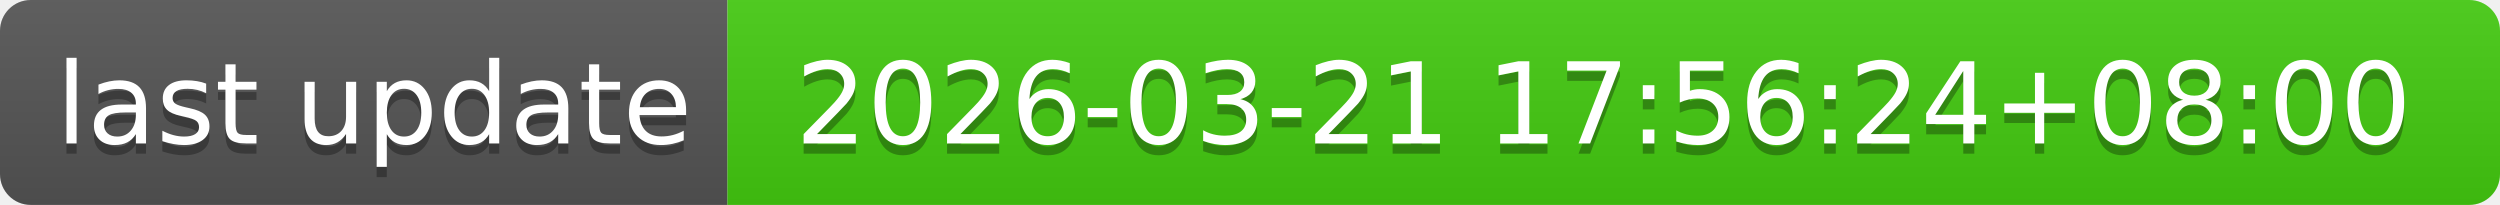
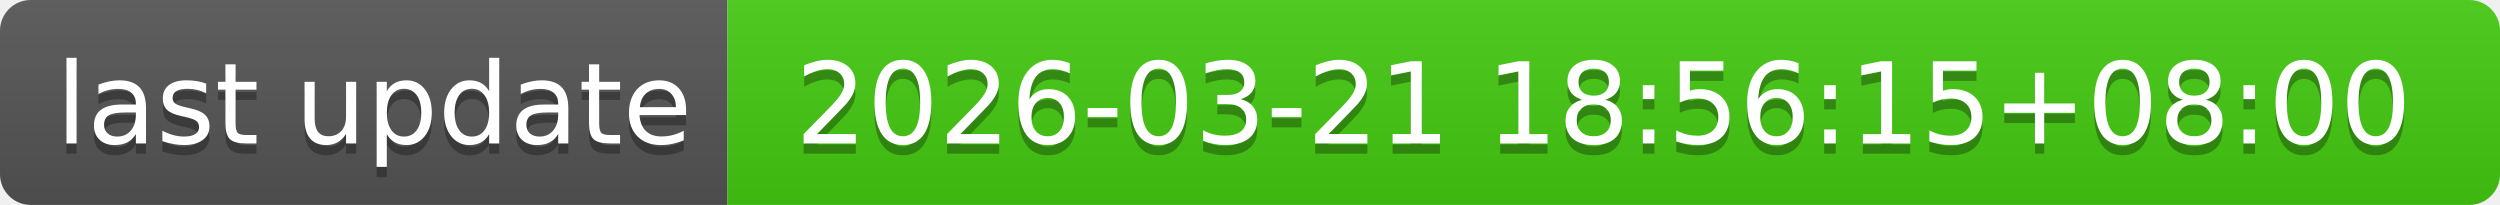
- <svg xmlns="http://www.w3.org/2000/svg" width="244" height="20" role="img" aria-label="last update: 2026-03-21 17:56:24+08:00">
+ <svg xmlns="http://www.w3.org/2000/svg" width="244" height="20" role="img" aria-label="last update: 2026-03-21 18:56:15+08:00">
  <linearGradient id="s" x2="0" y2="100%">
    <stop offset="0" stop-color="#bbb" stop-opacity=".1" />
    <stop offset="1" stop-opacity=".1" />
  </linearGradient>
  <clipPath id="r">
    <rect width="244" height="20" rx="3" fill="#fff" />
  </clipPath>
  <g clip-path="url(#r)">
    <rect width="71" height="20" fill="#555" />
    <rect x="71" width="173" height="20" fill="#4c1" />
    <rect width="244" height="20" fill="url(#s)" />
  </g>
  <g fill="#fff" text-anchor="middle" font-family="Verdana,Geneva,DejaVu Sans,sans-serif" text-rendering="geometricPrecision" font-size="110">
    <text aria-hidden="true" x="365" y="150" fill="#010101" fill-opacity=".3" transform="scale(.1)" textLength="610">last update</text>
    <text x="365" y="140" transform="scale(.1)" fill="#fff" textLength="610">last update</text>
-     <text aria-hidden="true" x="1565" y="150" fill="#010101" fill-opacity=".3" transform="scale(.1)" textLength="1630">2026-03-21 17:56:24+08:00</text>
-     <text x="1565" y="140" transform="scale(.1)" fill="#fff" textLength="1630">2026-03-21 17:56:24+08:00</text>
+     <text aria-hidden="true" x="1565" y="150" fill="#010101" fill-opacity=".3" transform="scale(.1)" textLength="1630">2026-03-21 18:56:15+08:00</text>
+     <text x="1565" y="140" transform="scale(.1)" fill="#fff" textLength="1630">2026-03-21 18:56:15+08:00</text>
  </g>
</svg>
